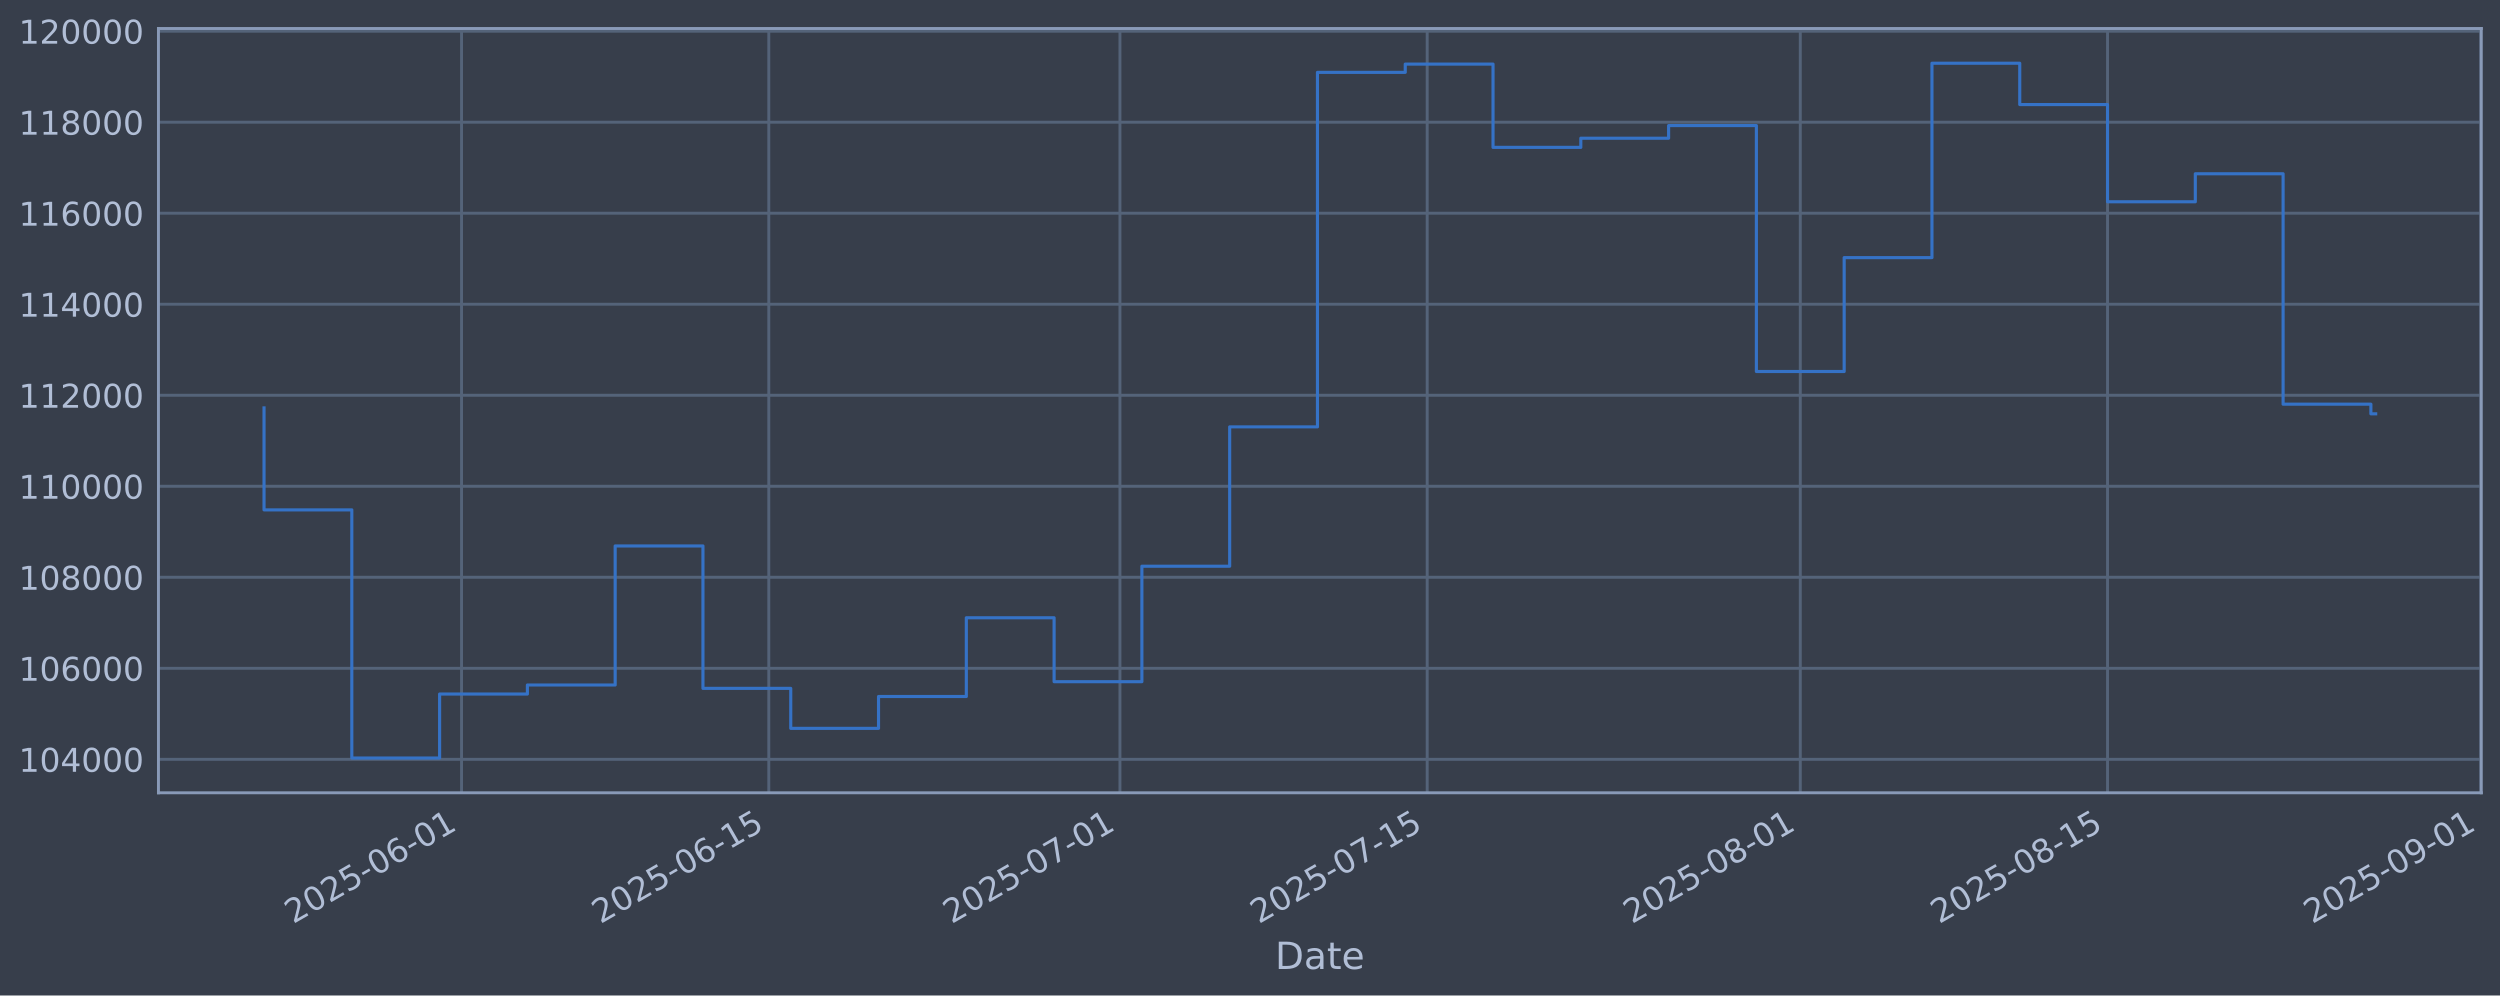
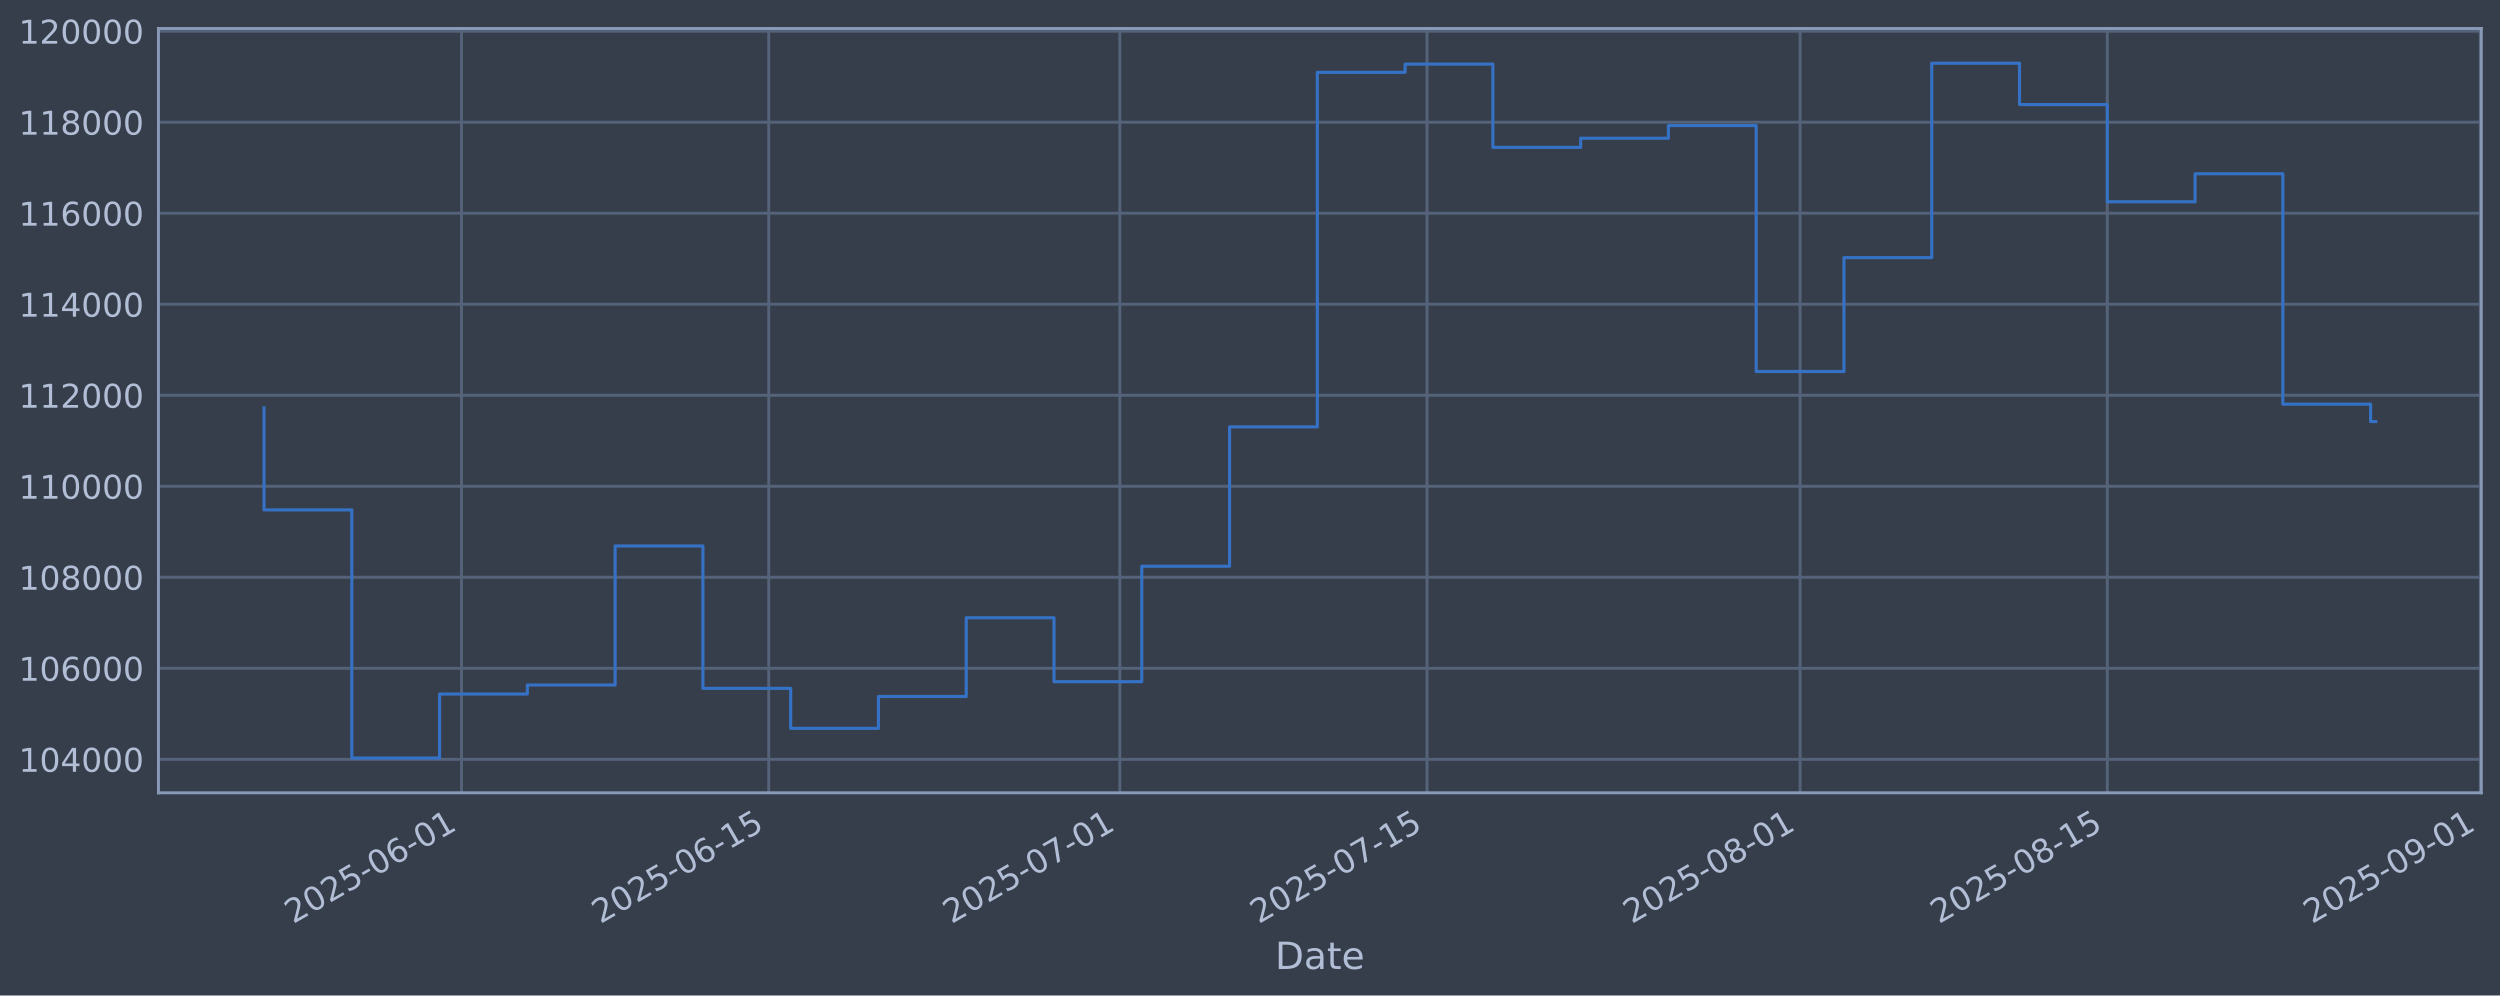
<svg xmlns="http://www.w3.org/2000/svg" xmlns:xlink="http://www.w3.org/1999/xlink" width="960.9pt" height="382.628pt" viewBox="0 0 960.9 382.628" version="1.1">
  <defs>
    <style type="text/css">*{stroke-linejoin: round; stroke-linecap: butt}</style>
  </defs>
  <g id="figure_1">
    <g id="patch_1">
      <path d="M 0 382.628  L 960.9 382.628  L 960.9 0  L 0 0  z " style="fill: #373e4b" />
    </g>
    <g id="axes_1">
      <g id="patch_2">
        <path d="M 60.901 304.718  L 953.701 304.718  L 953.701 10.958  L 60.901 10.958  z " style="fill: #373e4b" />
      </g>
      <g id="matplotlib.axis_1">
        <g id="xtick_1">
          <g id="line2d_1">
-             <path d="M 177.4 304.718  L 177.4 10.958  " clip-path="url(#p5de0ea5f3a)" style="fill: none; stroke: #546379; stroke-width: 1.12; stroke-linecap: square" />
+             <path d="M 177.39 304.718  L 177.39 10.958  " clip-path="url(#p4787f5c771)" style="fill: none; stroke: #546379; stroke-width: 1.12; stroke-linecap: square" />
          </g>
          <g id="line2d_2" />
          <g id="text_1">
-             <g style="fill: #b1bed6" transform="translate(112.6747 355.2226) rotate(-30) scale(0.126 -0.126)">
+             <g style="fill: #b1bed6" transform="translate(112.6649 355.2226) rotate(-30) scale(0.126 -0.126)">
              <defs>
                <path id="DejaVuSans-32" d="M 1228 531  L 3431 531  L 3431 0  L 469 0  L 469 531  Q 828 903 1448 1529  Q 2069 2156 2228 2338  Q 2531 2678 2651 2914  Q 2772 3150 2772 3378  Q 2772 3750 2511 3984  Q 2250 4219 1831 4219  Q 1534 4219 1204 4116  Q 875 4013 500 3803  L 500 4441  Q 881 4594 1212 4672  Q 1544 4750 1819 4750  Q 2544 4750 2975 4387  Q 3406 4025 3406 3419  Q 3406 3131 3298 2873  Q 3191 2616 2906 2266  Q 2828 2175 2409 1742  Q 1991 1309 1228 531  z " transform="scale(0.015625)" />
                <path id="DejaVuSans-30" d="M 2034 4250  Q 1547 4250 1301 3770  Q 1056 3291 1056 2328  Q 1056 1369 1301 889  Q 1547 409 2034 409  Q 2525 409 2770 889  Q 3016 1369 3016 2328  Q 3016 3291 2770 3770  Q 2525 4250 2034 4250  z M 2034 4750  Q 2819 4750 3233 4129  Q 3647 3509 3647 2328  Q 3647 1150 3233 529  Q 2819 -91 2034 -91  Q 1250 -91 836 529  Q 422 1150 422 2328  Q 422 3509 836 4129  Q 1250 4750 2034 4750  z " transform="scale(0.015625)" />
                <path id="DejaVuSans-35" d="M 691 4666  L 3169 4666  L 3169 4134  L 1269 4134  L 1269 2991  Q 1406 3038 1543 3061  Q 1681 3084 1819 3084  Q 2600 3084 3056 2656  Q 3513 2228 3513 1497  Q 3513 744 3044 326  Q 2575 -91 1722 -91  Q 1428 -91 1123 -41  Q 819 9 494 109  L 494 744  Q 775 591 1075 516  Q 1375 441 1709 441  Q 2250 441 2565 725  Q 2881 1009 2881 1497  Q 2881 1984 2565 2268  Q 2250 2553 1709 2553  Q 1456 2553 1204 2497  Q 953 2441 691 2322  L 691 4666  z " transform="scale(0.015625)" />
                <path id="DejaVuSans-2d" d="M 313 2009  L 1997 2009  L 1997 1497  L 313 1497  L 313 2009  z " transform="scale(0.015625)" />
                <path id="DejaVuSans-36" d="M 2113 2584  Q 1688 2584 1439 2293  Q 1191 2003 1191 1497  Q 1191 994 1439 701  Q 1688 409 2113 409  Q 2538 409 2786 701  Q 3034 994 3034 1497  Q 3034 2003 2786 2293  Q 2538 2584 2113 2584  z M 3366 4563  L 3366 3988  Q 3128 4100 2886 4159  Q 2644 4219 2406 4219  Q 1781 4219 1451 3797  Q 1122 3375 1075 2522  Q 1259 2794 1537 2939  Q 1816 3084 2150 3084  Q 2853 3084 3261 2657  Q 3669 2231 3669 1497  Q 3669 778 3244 343  Q 2819 -91 2113 -91  Q 1303 -91 875 529  Q 447 1150 447 2328  Q 447 3434 972 4092  Q 1497 4750 2381 4750  Q 2619 4750 2861 4703  Q 3103 4656 3366 4563  z " transform="scale(0.015625)" />
                <path id="DejaVuSans-31" d="M 794 531  L 1825 531  L 1825 4091  L 703 3866  L 703 4441  L 1819 4666  L 2450 4666  L 2450 531  L 3481 531  L 3481 0  L 794 0  L 794 531  z " transform="scale(0.015625)" />
              </defs>
              <use xlink:href="#DejaVuSans-32" />
              <use xlink:href="#DejaVuSans-30" transform="translate(63.62305 0)" />
              <use xlink:href="#DejaVuSans-32" transform="translate(127.2461 0)" />
              <use xlink:href="#DejaVuSans-35" transform="translate(190.8691 0)" />
              <use xlink:href="#DejaVuSans-2d" transform="translate(254.4922 0)" />
              <use xlink:href="#DejaVuSans-30" transform="translate(290.5762 0)" />
              <use xlink:href="#DejaVuSans-36" transform="translate(354.1992 0)" />
              <use xlink:href="#DejaVuSans-2d" transform="translate(417.8223 0)" />
              <use xlink:href="#DejaVuSans-30" transform="translate(453.9062 0)" />
              <use xlink:href="#DejaVuSans-31" transform="translate(517.5293 0)" />
            </g>
          </g>
        </g>
        <g id="xtick_2">
          <g id="line2d_3">
-             <path d="M 295.495 304.718  L 295.495 10.958  " clip-path="url(#p5de0ea5f3a)" style="fill: none; stroke: #546379; stroke-width: 1.12; stroke-linecap: square" />
+             <path d="M 295.47 304.718  L 295.47 10.958  " clip-path="url(#p4787f5c771)" style="fill: none; stroke: #546379; stroke-width: 1.12; stroke-linecap: square" />
          </g>
          <g id="line2d_4" />
          <g id="text_2">
-             <g style="fill: #b1bed6" transform="translate(230.7692 355.2226) rotate(-30) scale(0.126 -0.126)">
+             <g style="fill: #b1bed6" transform="translate(230.7441 355.2226) rotate(-30) scale(0.126 -0.126)">
              <use xlink:href="#DejaVuSans-32" />
              <use xlink:href="#DejaVuSans-30" transform="translate(63.62305 0)" />
              <use xlink:href="#DejaVuSans-32" transform="translate(127.2461 0)" />
              <use xlink:href="#DejaVuSans-35" transform="translate(190.8691 0)" />
              <use xlink:href="#DejaVuSans-2d" transform="translate(254.4922 0)" />
              <use xlink:href="#DejaVuSans-30" transform="translate(290.5762 0)" />
              <use xlink:href="#DejaVuSans-36" transform="translate(354.1992 0)" />
              <use xlink:href="#DejaVuSans-2d" transform="translate(417.8223 0)" />
              <use xlink:href="#DejaVuSans-31" transform="translate(453.9062 0)" />
              <use xlink:href="#DejaVuSans-35" transform="translate(517.5293 0)" />
            </g>
          </g>
        </g>
        <g id="xtick_3">
          <g id="line2d_5">
-             <path d="M 430.46 304.718  L 430.46 10.958  " clip-path="url(#p5de0ea5f3a)" style="fill: none; stroke: #546379; stroke-width: 1.12; stroke-linecap: square" />
+             <path d="M 430.417 304.718  L 430.417 10.958  " clip-path="url(#p4787f5c771)" style="fill: none; stroke: #546379; stroke-width: 1.12; stroke-linecap: square" />
          </g>
          <g id="line2d_6" />
          <g id="text_3">
-             <g style="fill: #b1bed6" transform="translate(365.7344 355.2226) rotate(-30) scale(0.126 -0.126)">
+             <g style="fill: #b1bed6" transform="translate(365.6917 355.2226) rotate(-30) scale(0.126 -0.126)">
              <defs>
                <path id="DejaVuSans-37" d="M 525 4666  L 3525 4666  L 3525 4397  L 1831 0  L 1172 0  L 2766 4134  L 525 4134  L 525 4666  z " transform="scale(0.015625)" />
              </defs>
              <use xlink:href="#DejaVuSans-32" />
              <use xlink:href="#DejaVuSans-30" transform="translate(63.62305 0)" />
              <use xlink:href="#DejaVuSans-32" transform="translate(127.2461 0)" />
              <use xlink:href="#DejaVuSans-35" transform="translate(190.8691 0)" />
              <use xlink:href="#DejaVuSans-2d" transform="translate(254.4922 0)" />
              <use xlink:href="#DejaVuSans-30" transform="translate(290.5762 0)" />
              <use xlink:href="#DejaVuSans-37" transform="translate(354.1992 0)" />
              <use xlink:href="#DejaVuSans-2d" transform="translate(417.8223 0)" />
              <use xlink:href="#DejaVuSans-30" transform="translate(453.9062 0)" />
              <use xlink:href="#DejaVuSans-31" transform="translate(517.5293 0)" />
            </g>
          </g>
        </g>
        <g id="xtick_4">
          <g id="line2d_7">
-             <path d="M 548.554 304.718  L 548.554 10.958  " clip-path="url(#p5de0ea5f3a)" style="fill: none; stroke: #546379; stroke-width: 1.12; stroke-linecap: square" />
+             <path d="M 548.496 304.718  L 548.496 10.958  " clip-path="url(#p4787f5c771)" style="fill: none; stroke: #546379; stroke-width: 1.12; stroke-linecap: square" />
          </g>
          <g id="line2d_8" />
          <g id="text_4">
-             <g style="fill: #b1bed6" transform="translate(483.8289 355.2226) rotate(-30) scale(0.126 -0.126)">
+             <g style="fill: #b1bed6" transform="translate(483.7709 355.2226) rotate(-30) scale(0.126 -0.126)">
              <use xlink:href="#DejaVuSans-32" />
              <use xlink:href="#DejaVuSans-30" transform="translate(63.62305 0)" />
              <use xlink:href="#DejaVuSans-32" transform="translate(127.2461 0)" />
              <use xlink:href="#DejaVuSans-35" transform="translate(190.8691 0)" />
              <use xlink:href="#DejaVuSans-2d" transform="translate(254.4922 0)" />
              <use xlink:href="#DejaVuSans-30" transform="translate(290.5762 0)" />
              <use xlink:href="#DejaVuSans-37" transform="translate(354.1992 0)" />
              <use xlink:href="#DejaVuSans-2d" transform="translate(417.8223 0)" />
              <use xlink:href="#DejaVuSans-31" transform="translate(453.9062 0)" />
              <use xlink:href="#DejaVuSans-35" transform="translate(517.5293 0)" />
            </g>
          </g>
        </g>
        <g id="xtick_5">
          <g id="line2d_9">
-             <path d="M 691.955 304.718  L 691.955 10.958  " clip-path="url(#p5de0ea5f3a)" style="fill: none; stroke: #546379; stroke-width: 1.12; stroke-linecap: square" />
+             <path d="M 691.878 304.718  L 691.878 10.958  " clip-path="url(#p4787f5c771)" style="fill: none; stroke: #546379; stroke-width: 1.12; stroke-linecap: square" />
          </g>
          <g id="line2d_10" />
          <g id="text_5">
-             <g style="fill: #b1bed6" transform="translate(627.2294 355.2226) rotate(-30) scale(0.126 -0.126)">
+             <g style="fill: #b1bed6" transform="translate(627.1528 355.2226) rotate(-30) scale(0.126 -0.126)">
              <defs>
                <path id="DejaVuSans-38" d="M 2034 2216  Q 1584 2216 1326 1975  Q 1069 1734 1069 1313  Q 1069 891 1326 650  Q 1584 409 2034 409  Q 2484 409 2743 651  Q 3003 894 3003 1313  Q 3003 1734 2745 1975  Q 2488 2216 2034 2216  z M 1403 2484  Q 997 2584 770 2862  Q 544 3141 544 3541  Q 544 4100 942 4425  Q 1341 4750 2034 4750  Q 2731 4750 3128 4425  Q 3525 4100 3525 3541  Q 3525 3141 3298 2862  Q 3072 2584 2669 2484  Q 3125 2378 3379 2068  Q 3634 1759 3634 1313  Q 3634 634 3220 271  Q 2806 -91 2034 -91  Q 1263 -91 848 271  Q 434 634 434 1313  Q 434 1759 690 2068  Q 947 2378 1403 2484  z M 1172 3481  Q 1172 3119 1398 2916  Q 1625 2713 2034 2713  Q 2441 2713 2670 2916  Q 2900 3119 2900 3481  Q 2900 3844 2670 4047  Q 2441 4250 2034 4250  Q 1625 4250 1398 4047  Q 1172 3844 1172 3481  z " transform="scale(0.015625)" />
              </defs>
              <use xlink:href="#DejaVuSans-32" />
              <use xlink:href="#DejaVuSans-30" transform="translate(63.62305 0)" />
              <use xlink:href="#DejaVuSans-32" transform="translate(127.2461 0)" />
              <use xlink:href="#DejaVuSans-35" transform="translate(190.8691 0)" />
              <use xlink:href="#DejaVuSans-2d" transform="translate(254.4922 0)" />
              <use xlink:href="#DejaVuSans-30" transform="translate(290.5762 0)" />
              <use xlink:href="#DejaVuSans-38" transform="translate(354.1992 0)" />
              <use xlink:href="#DejaVuSans-2d" transform="translate(417.8223 0)" />
              <use xlink:href="#DejaVuSans-30" transform="translate(453.9062 0)" />
              <use xlink:href="#DejaVuSans-31" transform="translate(517.5293 0)" />
            </g>
          </g>
        </g>
        <g id="xtick_6">
          <g id="line2d_11">
-             <path d="M 810.049 304.718  L 810.049 10.958  " clip-path="url(#p5de0ea5f3a)" style="fill: none; stroke: #546379; stroke-width: 1.12; stroke-linecap: square" />
+             <path d="M 809.957 304.718  L 809.957 10.958  " clip-path="url(#p4787f5c771)" style="fill: none; stroke: #546379; stroke-width: 1.12; stroke-linecap: square" />
          </g>
          <g id="line2d_12" />
          <g id="text_6">
-             <g style="fill: #b1bed6" transform="translate(745.3239 355.2226) rotate(-30) scale(0.126 -0.126)">
+             <g style="fill: #b1bed6" transform="translate(745.232 355.2226) rotate(-30) scale(0.126 -0.126)">
              <use xlink:href="#DejaVuSans-32" />
              <use xlink:href="#DejaVuSans-30" transform="translate(63.62305 0)" />
              <use xlink:href="#DejaVuSans-32" transform="translate(127.2461 0)" />
              <use xlink:href="#DejaVuSans-35" transform="translate(190.8691 0)" />
              <use xlink:href="#DejaVuSans-2d" transform="translate(254.4922 0)" />
              <use xlink:href="#DejaVuSans-30" transform="translate(290.5762 0)" />
              <use xlink:href="#DejaVuSans-38" transform="translate(354.1992 0)" />
              <use xlink:href="#DejaVuSans-2d" transform="translate(417.8223 0)" />
              <use xlink:href="#DejaVuSans-31" transform="translate(453.9062 0)" />
              <use xlink:href="#DejaVuSans-35" transform="translate(517.5293 0)" />
            </g>
          </g>
        </g>
        <g id="xtick_7">
          <g id="line2d_13">
-             <path d="M 953.45 304.718  L 953.45 10.958  " clip-path="url(#p5de0ea5f3a)" style="fill: none; stroke: #546379; stroke-width: 1.12; stroke-linecap: square" />
+             <path d="M 953.339 304.718  L 953.339 10.958  " clip-path="url(#p4787f5c771)" style="fill: none; stroke: #546379; stroke-width: 1.12; stroke-linecap: square" />
          </g>
          <g id="line2d_14" />
          <g id="text_7">
-             <g style="fill: #b1bed6" transform="translate(888.7244 355.2226) rotate(-30) scale(0.126 -0.126)">
+             <g style="fill: #b1bed6" transform="translate(888.6138 355.2226) rotate(-30) scale(0.126 -0.126)">
              <defs>
                <path id="DejaVuSans-39" d="M 703 97  L 703 672  Q 941 559 1184 500  Q 1428 441 1663 441  Q 2288 441 2617 861  Q 2947 1281 2994 2138  Q 2813 1869 2534 1725  Q 2256 1581 1919 1581  Q 1219 1581 811 2004  Q 403 2428 403 3163  Q 403 3881 828 4315  Q 1253 4750 1959 4750  Q 2769 4750 3195 4129  Q 3622 3509 3622 2328  Q 3622 1225 3098 567  Q 2575 -91 1691 -91  Q 1453 -91 1209 -44  Q 966 3 703 97  z M 1959 2075  Q 2384 2075 2632 2365  Q 2881 2656 2881 3163  Q 2881 3666 2632 3958  Q 2384 4250 1959 4250  Q 1534 4250 1286 3958  Q 1038 3666 1038 3163  Q 1038 2656 1286 2365  Q 1534 2075 1959 2075  z " transform="scale(0.015625)" />
              </defs>
              <use xlink:href="#DejaVuSans-32" />
              <use xlink:href="#DejaVuSans-30" transform="translate(63.62305 0)" />
              <use xlink:href="#DejaVuSans-32" transform="translate(127.2461 0)" />
              <use xlink:href="#DejaVuSans-35" transform="translate(190.8691 0)" />
              <use xlink:href="#DejaVuSans-2d" transform="translate(254.4922 0)" />
              <use xlink:href="#DejaVuSans-30" transform="translate(290.5762 0)" />
              <use xlink:href="#DejaVuSans-39" transform="translate(354.1992 0)" />
              <use xlink:href="#DejaVuSans-2d" transform="translate(417.8223 0)" />
              <use xlink:href="#DejaVuSans-30" transform="translate(453.9062 0)" />
              <use xlink:href="#DejaVuSans-31" transform="translate(517.5293 0)" />
            </g>
          </g>
        </g>
        <g id="text_8">
          <g style="fill: #b1bed6" transform="translate(490.0914 372.4337) scale(0.144 -0.144)">
            <defs>
              <path id="DejaVuSans-44" d="M 1259 4147  L 1259 519  L 2022 519  Q 2988 519 3436 956  Q 3884 1394 3884 2338  Q 3884 3275 3436 3711  Q 2988 4147 2022 4147  L 1259 4147  z M 628 4666  L 1925 4666  Q 3281 4666 3915 4102  Q 4550 3538 4550 2338  Q 4550 1131 3912 565  Q 3275 0 1925 0  L 628 0  L 628 4666  z " transform="scale(0.015625)" />
              <path id="DejaVuSans-61" d="M 2194 1759  Q 1497 1759 1228 1600  Q 959 1441 959 1056  Q 959 750 1161 570  Q 1363 391 1709 391  Q 2188 391 2477 730  Q 2766 1069 2766 1631  L 2766 1759  L 2194 1759  z M 3341 1997  L 3341 0  L 2766 0  L 2766 531  Q 2569 213 2275 61  Q 1981 -91 1556 -91  Q 1019 -91 701 211  Q 384 513 384 1019  Q 384 1609 779 1909  Q 1175 2209 1959 2209  L 2766 2209  L 2766 2266  Q 2766 2663 2505 2880  Q 2244 3097 1772 3097  Q 1472 3097 1187 3025  Q 903 2953 641 2809  L 641 3341  Q 956 3463 1253 3523  Q 1550 3584 1831 3584  Q 2591 3584 2966 3190  Q 3341 2797 3341 1997  z " transform="scale(0.015625)" />
              <path id="DejaVuSans-74" d="M 1172 4494  L 1172 3500  L 2356 3500  L 2356 3053  L 1172 3053  L 1172 1153  Q 1172 725 1289 603  Q 1406 481 1766 481  L 2356 481  L 2356 0  L 1766 0  Q 1100 0 847 248  Q 594 497 594 1153  L 594 3053  L 172 3053  L 172 3500  L 594 3500  L 594 4494  L 1172 4494  z " transform="scale(0.015625)" />
              <path id="DejaVuSans-65" d="M 3597 1894  L 3597 1613  L 953 1613  Q 991 1019 1311 708  Q 1631 397 2203 397  Q 2534 397 2845 478  Q 3156 559 3463 722  L 3463 178  Q 3153 47 2828 -22  Q 2503 -91 2169 -91  Q 1331 -91 842 396  Q 353 884 353 1716  Q 353 2575 817 3079  Q 1281 3584 2069 3584  Q 2775 3584 3186 3129  Q 3597 2675 3597 1894  z M 3022 2063  Q 3016 2534 2758 2815  Q 2500 3097 2075 3097  Q 1594 3097 1305 2825  Q 1016 2553 972 2059  L 3022 2063  z " transform="scale(0.015625)" />
            </defs>
            <use xlink:href="#DejaVuSans-44" />
            <use xlink:href="#DejaVuSans-61" transform="translate(77.00195 0)" />
            <use xlink:href="#DejaVuSans-74" transform="translate(138.2812 0)" />
            <use xlink:href="#DejaVuSans-65" transform="translate(177.4902 0)" />
          </g>
        </g>
      </g>
      <g id="matplotlib.axis_2">
        <g id="ytick_1">
          <g id="line2d_15">
-             <path d="M 60.901 291.85  L 953.701 291.85  " clip-path="url(#p5de0ea5f3a)" style="fill: none; stroke: #546379; stroke-width: 1.12; stroke-linecap: square" />
+             <path d="M 60.901 291.85  L 953.701 291.85  " clip-path="url(#p4787f5c771)" style="fill: none; stroke: #546379; stroke-width: 1.12; stroke-linecap: square" />
          </g>
          <g id="line2d_16" />
          <g id="text_9">
            <g style="fill: #b1bed6" transform="translate(7.2 296.6367) scale(0.126 -0.126)">
              <defs>
                <path id="DejaVuSans-34" d="M 2419 4116  L 825 1625  L 2419 1625  L 2419 4116  z M 2253 4666  L 3047 4666  L 3047 1625  L 3713 1625  L 3713 1100  L 3047 1100  L 3047 0  L 2419 0  L 2419 1100  L 313 1100  L 313 1709  L 2253 4666  z " transform="scale(0.015625)" />
              </defs>
              <use xlink:href="#DejaVuSans-31" />
              <use xlink:href="#DejaVuSans-30" transform="translate(63.62305 0)" />
              <use xlink:href="#DejaVuSans-34" transform="translate(127.2461 0)" />
              <use xlink:href="#DejaVuSans-30" transform="translate(190.8691 0)" />
              <use xlink:href="#DejaVuSans-30" transform="translate(254.4922 0)" />
              <use xlink:href="#DejaVuSans-30" transform="translate(318.1152 0)" />
            </g>
          </g>
        </g>
        <g id="ytick_2">
          <g id="line2d_17">
-             <path d="M 60.901 256.867  L 953.701 256.867  " clip-path="url(#p5de0ea5f3a)" style="fill: none; stroke: #546379; stroke-width: 1.12; stroke-linecap: square" />
+             <path d="M 60.901 256.867  L 953.701 256.867  " clip-path="url(#p4787f5c771)" style="fill: none; stroke: #546379; stroke-width: 1.12; stroke-linecap: square" />
          </g>
          <g id="line2d_18" />
          <g id="text_10">
            <g style="fill: #b1bed6" transform="translate(7.2 261.6538) scale(0.126 -0.126)">
              <use xlink:href="#DejaVuSans-31" />
              <use xlink:href="#DejaVuSans-30" transform="translate(63.62305 0)" />
              <use xlink:href="#DejaVuSans-36" transform="translate(127.2461 0)" />
              <use xlink:href="#DejaVuSans-30" transform="translate(190.8691 0)" />
              <use xlink:href="#DejaVuSans-30" transform="translate(254.4922 0)" />
              <use xlink:href="#DejaVuSans-30" transform="translate(318.1152 0)" />
            </g>
          </g>
        </g>
        <g id="ytick_3">
          <g id="line2d_19">
-             <path d="M 60.901 221.884  L 953.701 221.884  " clip-path="url(#p5de0ea5f3a)" style="fill: none; stroke: #546379; stroke-width: 1.12; stroke-linecap: square" />
+             <path d="M 60.901 221.884  L 953.701 221.884  " clip-path="url(#p4787f5c771)" style="fill: none; stroke: #546379; stroke-width: 1.12; stroke-linecap: square" />
          </g>
          <g id="line2d_20" />
          <g id="text_11">
            <g style="fill: #b1bed6" transform="translate(7.2 226.671) scale(0.126 -0.126)">
              <use xlink:href="#DejaVuSans-31" />
              <use xlink:href="#DejaVuSans-30" transform="translate(63.62305 0)" />
              <use xlink:href="#DejaVuSans-38" transform="translate(127.2461 0)" />
              <use xlink:href="#DejaVuSans-30" transform="translate(190.8691 0)" />
              <use xlink:href="#DejaVuSans-30" transform="translate(254.4922 0)" />
              <use xlink:href="#DejaVuSans-30" transform="translate(318.1152 0)" />
            </g>
          </g>
        </g>
        <g id="ytick_4">
          <g id="line2d_21">
-             <path d="M 60.901 186.901  L 953.701 186.901  " clip-path="url(#p5de0ea5f3a)" style="fill: none; stroke: #546379; stroke-width: 1.12; stroke-linecap: square" />
+             <path d="M 60.901 186.901  L 953.701 186.901  " clip-path="url(#p4787f5c771)" style="fill: none; stroke: #546379; stroke-width: 1.12; stroke-linecap: square" />
          </g>
          <g id="line2d_22" />
          <g id="text_12">
            <g style="fill: #b1bed6" transform="translate(7.2 191.6882) scale(0.126 -0.126)">
              <use xlink:href="#DejaVuSans-31" />
              <use xlink:href="#DejaVuSans-31" transform="translate(63.62305 0)" />
              <use xlink:href="#DejaVuSans-30" transform="translate(127.2461 0)" />
              <use xlink:href="#DejaVuSans-30" transform="translate(190.8691 0)" />
              <use xlink:href="#DejaVuSans-30" transform="translate(254.4922 0)" />
              <use xlink:href="#DejaVuSans-30" transform="translate(318.1152 0)" />
            </g>
          </g>
        </g>
        <g id="ytick_5">
          <g id="line2d_23">
-             <path d="M 60.901 151.918  L 953.701 151.918  " clip-path="url(#p5de0ea5f3a)" style="fill: none; stroke: #546379; stroke-width: 1.12; stroke-linecap: square" />
+             <path d="M 60.901 151.918  L 953.701 151.918  " clip-path="url(#p4787f5c771)" style="fill: none; stroke: #546379; stroke-width: 1.12; stroke-linecap: square" />
          </g>
          <g id="line2d_24" />
          <g id="text_13">
            <g style="fill: #b1bed6" transform="translate(7.2 156.7053) scale(0.126 -0.126)">
              <use xlink:href="#DejaVuSans-31" />
              <use xlink:href="#DejaVuSans-31" transform="translate(63.62305 0)" />
              <use xlink:href="#DejaVuSans-32" transform="translate(127.2461 0)" />
              <use xlink:href="#DejaVuSans-30" transform="translate(190.8691 0)" />
              <use xlink:href="#DejaVuSans-30" transform="translate(254.4922 0)" />
              <use xlink:href="#DejaVuSans-30" transform="translate(318.1152 0)" />
            </g>
          </g>
        </g>
        <g id="ytick_6">
          <g id="line2d_25">
-             <path d="M 60.901 116.936  L 953.701 116.936  " clip-path="url(#p5de0ea5f3a)" style="fill: none; stroke: #546379; stroke-width: 1.12; stroke-linecap: square" />
+             <path d="M 60.901 116.936  L 953.701 116.936  " clip-path="url(#p4787f5c771)" style="fill: none; stroke: #546379; stroke-width: 1.12; stroke-linecap: square" />
          </g>
          <g id="line2d_26" />
          <g id="text_14">
            <g style="fill: #b1bed6" transform="translate(7.2 121.7225) scale(0.126 -0.126)">
              <use xlink:href="#DejaVuSans-31" />
              <use xlink:href="#DejaVuSans-31" transform="translate(63.62305 0)" />
              <use xlink:href="#DejaVuSans-34" transform="translate(127.2461 0)" />
              <use xlink:href="#DejaVuSans-30" transform="translate(190.8691 0)" />
              <use xlink:href="#DejaVuSans-30" transform="translate(254.4922 0)" />
              <use xlink:href="#DejaVuSans-30" transform="translate(318.1152 0)" />
            </g>
          </g>
        </g>
        <g id="ytick_7">
          <g id="line2d_27">
-             <path d="M 60.901 81.953  L 953.701 81.953  " clip-path="url(#p5de0ea5f3a)" style="fill: none; stroke: #546379; stroke-width: 1.12; stroke-linecap: square" />
+             <path d="M 60.901 81.953  L 953.701 81.953  " clip-path="url(#p4787f5c771)" style="fill: none; stroke: #546379; stroke-width: 1.12; stroke-linecap: square" />
          </g>
          <g id="line2d_28" />
          <g id="text_15">
            <g style="fill: #b1bed6" transform="translate(7.2 86.73969) scale(0.126 -0.126)">
              <use xlink:href="#DejaVuSans-31" />
              <use xlink:href="#DejaVuSans-31" transform="translate(63.62305 0)" />
              <use xlink:href="#DejaVuSans-36" transform="translate(127.2461 0)" />
              <use xlink:href="#DejaVuSans-30" transform="translate(190.8691 0)" />
              <use xlink:href="#DejaVuSans-30" transform="translate(254.4922 0)" />
              <use xlink:href="#DejaVuSans-30" transform="translate(318.1152 0)" />
            </g>
          </g>
        </g>
        <g id="ytick_8">
          <g id="line2d_29">
-             <path d="M 60.901 46.97  L 953.701 46.97  " clip-path="url(#p5de0ea5f3a)" style="fill: none; stroke: #546379; stroke-width: 1.12; stroke-linecap: square" />
+             <path d="M 60.901 46.97  L 953.701 46.97  " clip-path="url(#p4787f5c771)" style="fill: none; stroke: #546379; stroke-width: 1.12; stroke-linecap: square" />
          </g>
          <g id="line2d_30" />
          <g id="text_16">
            <g style="fill: #b1bed6" transform="translate(7.2 51.75686) scale(0.126 -0.126)">
              <use xlink:href="#DejaVuSans-31" />
              <use xlink:href="#DejaVuSans-31" transform="translate(63.62305 0)" />
              <use xlink:href="#DejaVuSans-38" transform="translate(127.2461 0)" />
              <use xlink:href="#DejaVuSans-30" transform="translate(190.8691 0)" />
              <use xlink:href="#DejaVuSans-30" transform="translate(254.4922 0)" />
              <use xlink:href="#DejaVuSans-30" transform="translate(318.1152 0)" />
            </g>
          </g>
        </g>
        <g id="ytick_9">
          <g id="line2d_31">
-             <path d="M 60.901 11.987  L 953.701 11.987  " clip-path="url(#p5de0ea5f3a)" style="fill: none; stroke: #546379; stroke-width: 1.12; stroke-linecap: square" />
+             <path d="M 60.901 11.987  L 953.701 11.987  " clip-path="url(#p4787f5c771)" style="fill: none; stroke: #546379; stroke-width: 1.12; stroke-linecap: square" />
          </g>
          <g id="line2d_32" />
          <g id="text_17">
            <g style="fill: #b1bed6" transform="translate(7.2 16.77403) scale(0.126 -0.126)">
              <use xlink:href="#DejaVuSans-31" />
              <use xlink:href="#DejaVuSans-32" transform="translate(63.62305 0)" />
              <use xlink:href="#DejaVuSans-30" transform="translate(127.2461 0)" />
              <use xlink:href="#DejaVuSans-30" transform="translate(190.8691 0)" />
              <use xlink:href="#DejaVuSans-30" transform="translate(254.4922 0)" />
              <use xlink:href="#DejaVuSans-30" transform="translate(318.1152 0)" />
            </g>
          </g>
        </g>
      </g>
      <g id="line2d_33">
-         <path d="M 101.482 156.778  L 101.482 195.974  L 135.224 195.974  L 135.224 291.366  L 168.965 291.366  L 168.965 266.759  L 202.706 266.759  L 202.706 263.286  L 236.447 263.286  L 236.447 209.841  L 270.189 209.841  L 270.189 264.586  L 303.93 264.586  L 303.93 279.95  L 337.671 279.95  L 337.671 267.706  L 371.413 267.706  L 371.413 237.446  L 405.154 237.446  L 405.154 262.012  L 438.895 262.012  L 438.895 217.631  L 472.637 217.631  L 472.637 164.07  L 506.378 164.07  L 506.378 27.81  L 540.119 27.81  L 540.119 24.636  L 573.86 24.636  L 573.86 56.646  L 607.602 56.646  L 607.602 53.121  L 641.343 53.121  L 641.343 48.272  L 675.084 48.272  L 675.084 142.793  L 708.826 142.793  L 708.826 99.016  L 742.567 99.016  L 742.567 24.311  L 776.308 24.311  L 776.308 40.185  L 810.049 40.185  L 810.049 77.56  L 843.791 77.56  L 843.791 66.788  L 877.532 66.788  L 877.532 155.356  L 911.273 155.356  L 911.273 159.054  L 913.119 159.054  " clip-path="url(#p5de0ea5f3a)" style="fill: none; stroke: #3572c6; stroke-width: 1.2; stroke-linecap: square" />
+         <path d="M 101.482 156.778  L 101.482 195.974  L 135.219 195.974  L 135.219 291.366  L 168.956 291.366  L 168.956 266.759  L 202.693 266.759  L 202.693 263.286  L 236.43 263.286  L 236.43 209.841  L 270.167 209.841  L 270.167 264.586  L 303.904 264.586  L 303.904 279.95  L 337.641 279.95  L 337.641 267.706  L 371.378 267.706  L 371.378 237.446  L 405.115 237.446  L 405.115 262.012  L 438.851 262.012  L 438.851 217.631  L 472.588 217.631  L 472.588 164.07  L 506.325 164.07  L 506.325 27.81  L 540.062 27.81  L 540.062 24.636  L 573.799 24.636  L 573.799 56.646  L 607.536 56.646  L 607.536 53.121  L 641.273 53.121  L 641.273 48.272  L 675.01 48.272  L 675.01 142.793  L 708.747 142.793  L 708.747 99.016  L 742.484 99.016  L 742.484 24.311  L 776.221 24.311  L 776.221 40.185  L 809.957 40.185  L 809.957 77.56  L 843.694 77.56  L 843.694 66.788  L 877.431 66.788  L 877.431 155.356  L 911.168 155.356  L 911.168 162.033  L 913.119 162.033  " clip-path="url(#p4787f5c771)" style="fill: none; stroke: #3572c6; stroke-width: 1.2; stroke-linecap: square" />
      </g>
      <g id="patch_3">
        <path d="M 60.901 304.718  L 60.901 10.958  " style="fill: none; stroke: #899ab8; stroke-width: 1.12; stroke-linejoin: miter; stroke-linecap: square" />
      </g>
      <g id="patch_4">
        <path d="M 953.701 304.718  L 953.701 10.958  " style="fill: none; stroke: #899ab8; stroke-width: 1.12; stroke-linejoin: miter; stroke-linecap: square" />
      </g>
      <g id="patch_5">
        <path d="M 60.901 304.718  L 953.701 304.718  " style="fill: none; stroke: #899ab8; stroke-width: 1.12; stroke-linejoin: miter; stroke-linecap: square" />
      </g>
      <g id="patch_6">
        <path d="M 60.901 10.958  L 953.701 10.958  " style="fill: none; stroke: #899ab8; stroke-width: 1.12; stroke-linejoin: miter; stroke-linecap: square" />
      </g>
    </g>
  </g>
  <defs>
-     <clipPath id="p5de0ea5f3a">
+     <clipPath id="p4787f5c771">
      <rect x="60.901" y="10.958" width="892.8" height="293.76" />
    </clipPath>
  </defs>
</svg>
